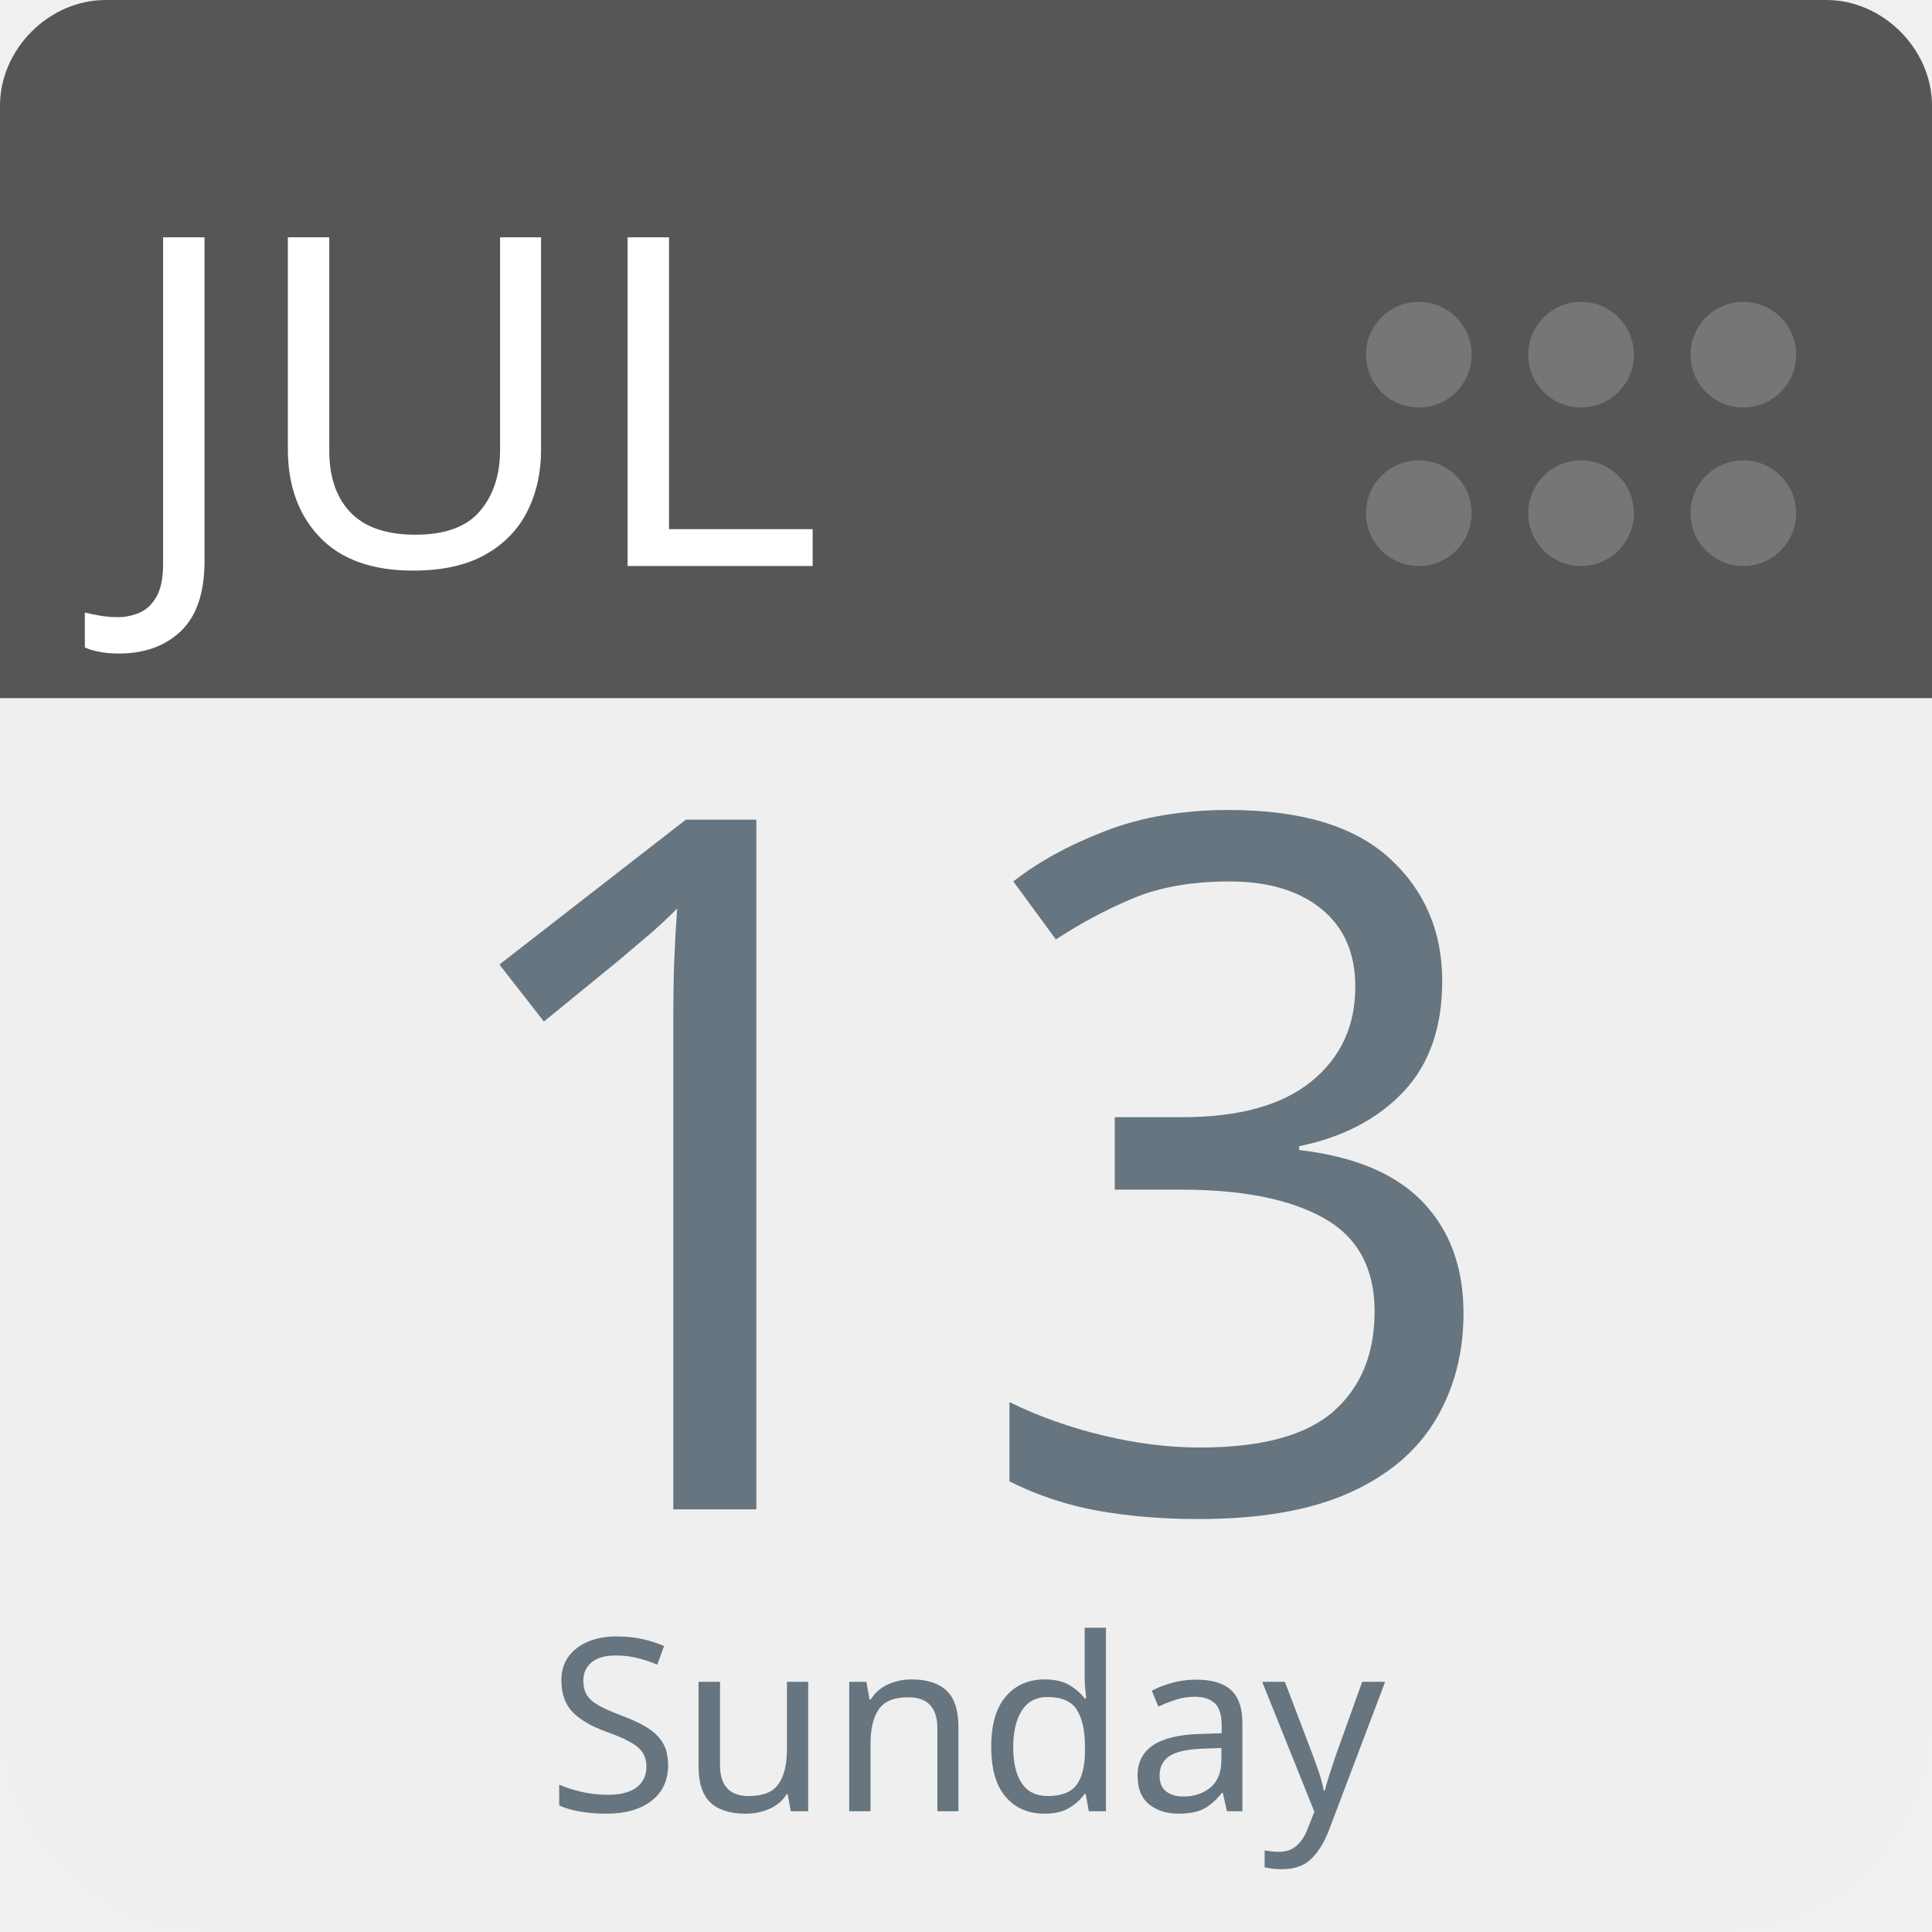
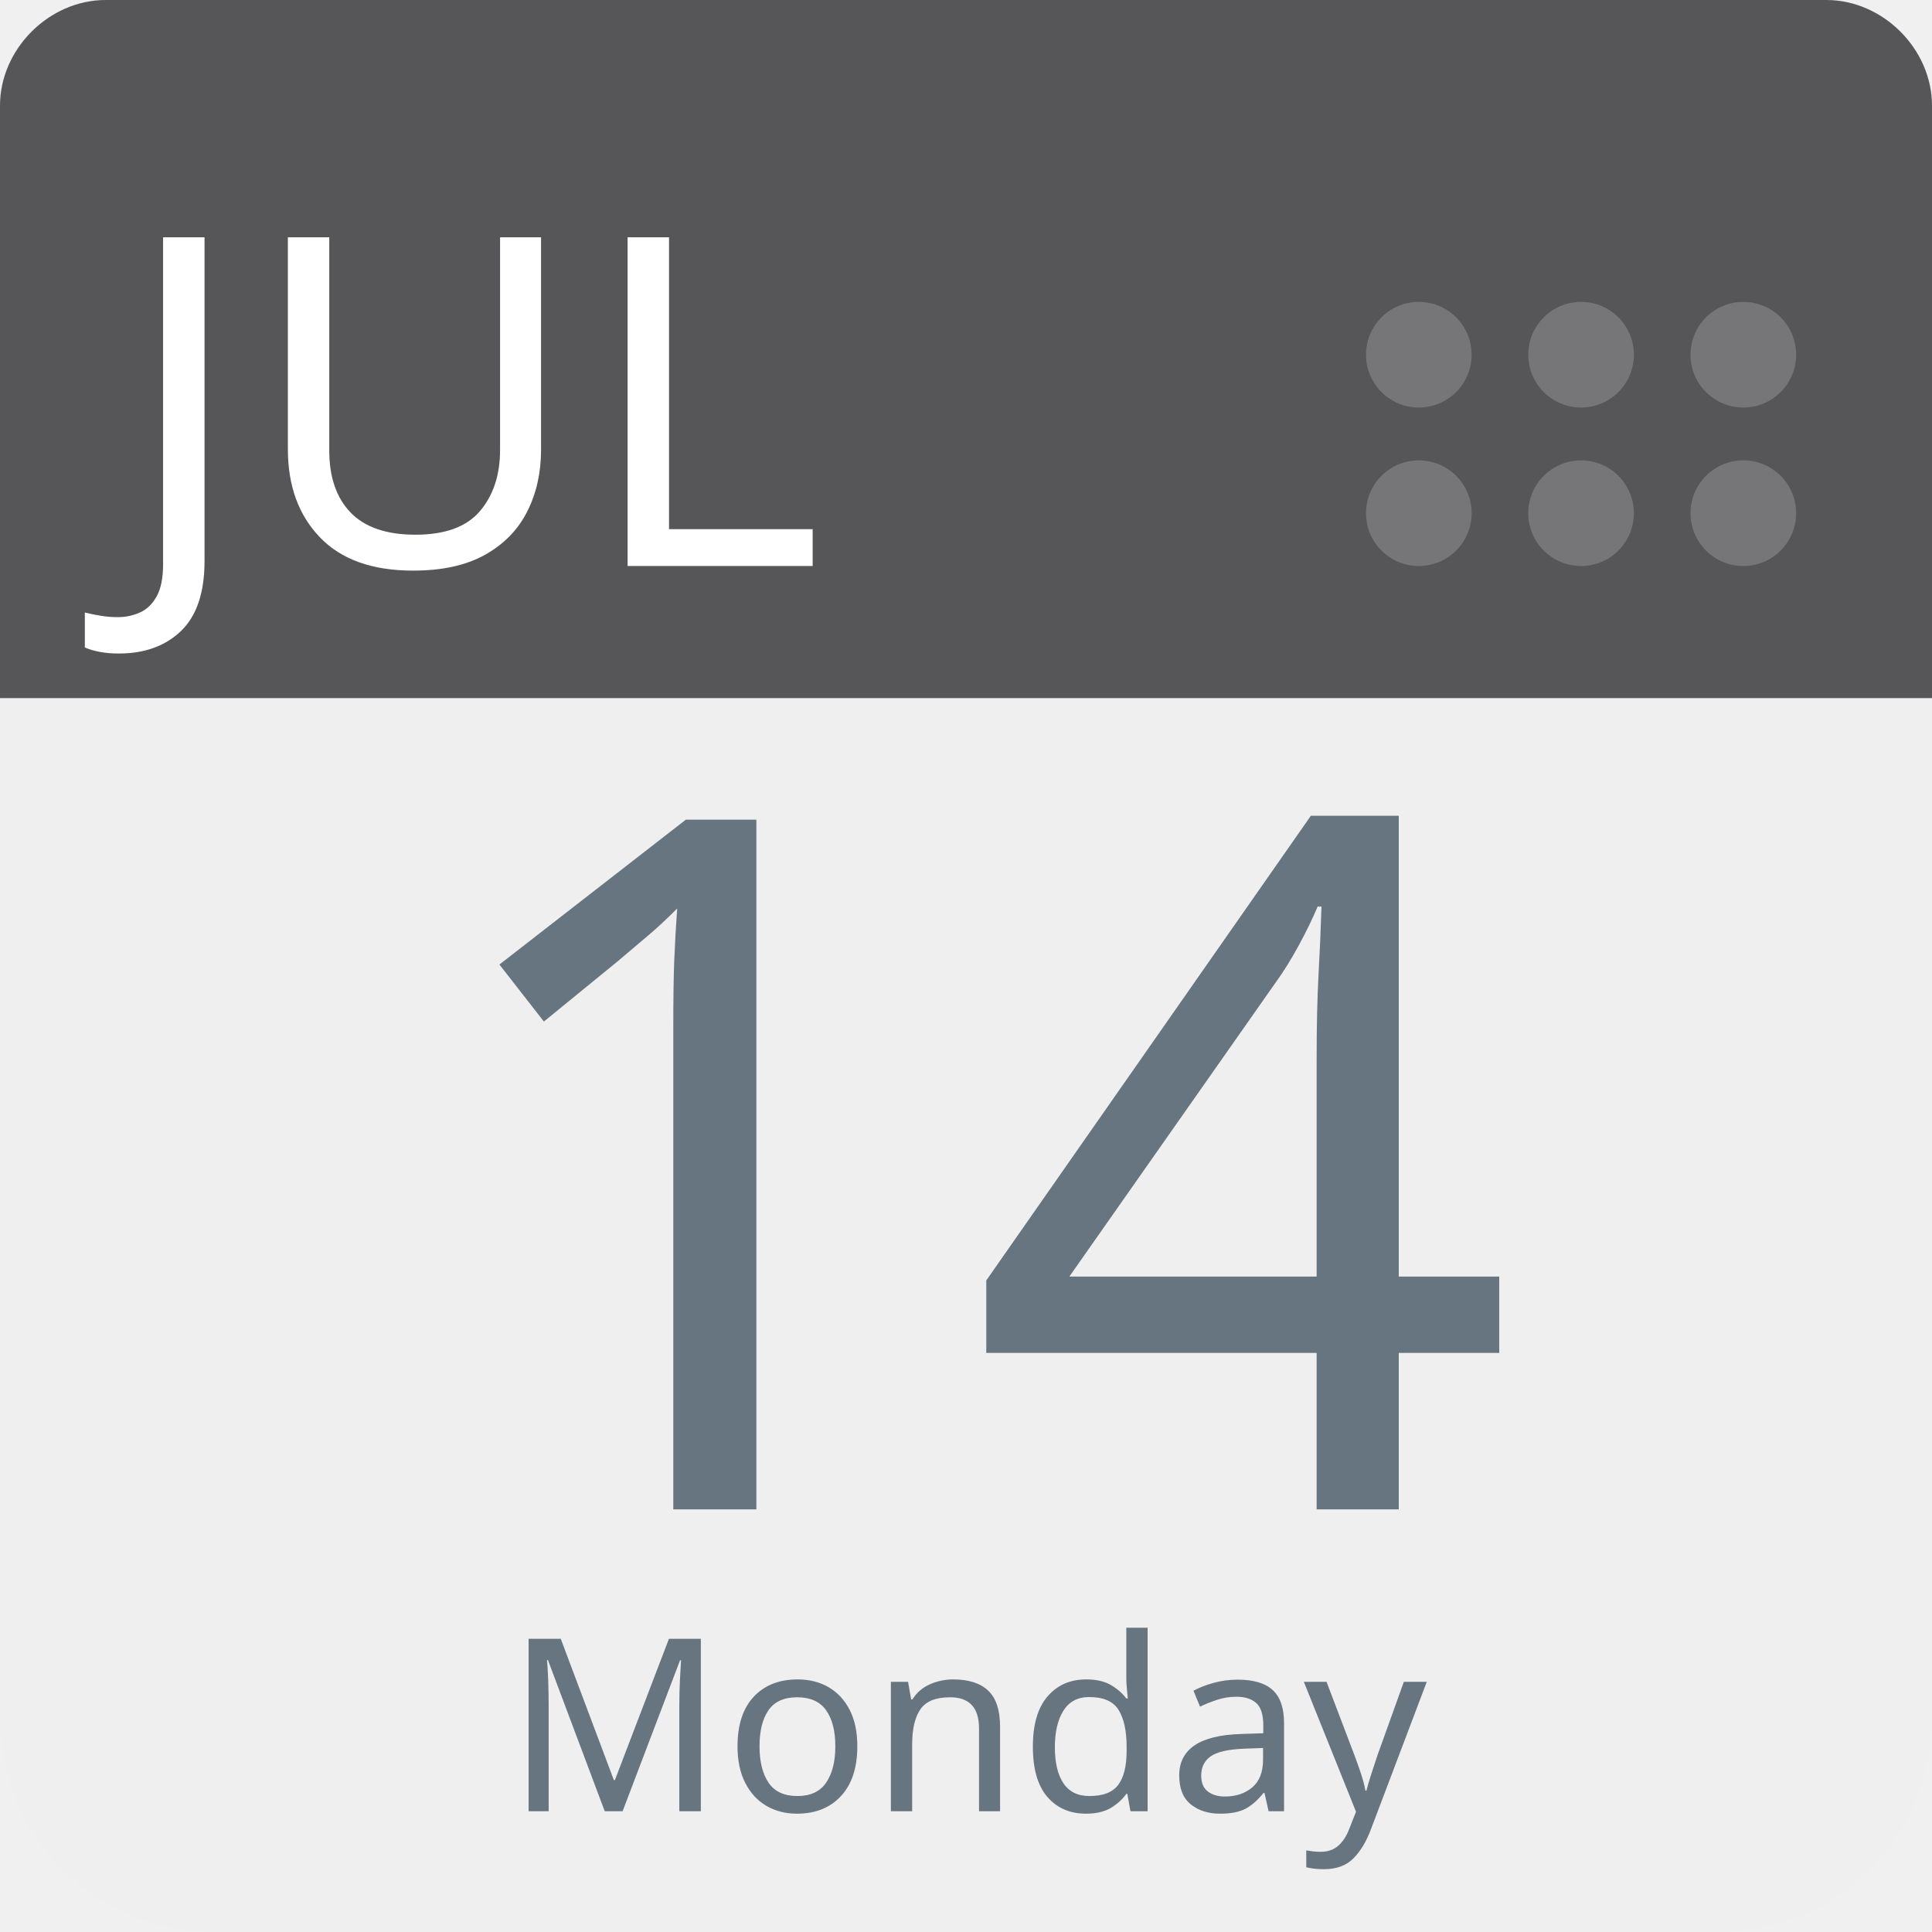
<svg xmlns="http://www.w3.org/2000/svg" aria-label="Calendar" role="img" viewBox="0 0 512 512" width="100%" height="100%" style="cursor: default">
      null
      <path d="m512,455c0,32 -25,57 -57,57l-398,0c-32,0 -57,-25 -57,-57l0,-327c0,-31 25,-57 57,-57l398,0c32,0 57,26 57,57l0,327z" fill="#efefef" />
  <path d="m484,0l-47,0l-409,0c-15,0 -28,13 -28,28l0,157l512,0l0,-157c0,-15 -13,-28 -28,-28z" fill="#565557" />
  <g fill="#767577">
    <circle cx="462" cy="136" r="14" />
    <circle cx="462" cy="94" r="14" />
    <circle cx="419" cy="136" r="14" />
    <circle cx="419" cy="94" r="14" />
    <circle cx="376" cy="136" r="14" />
    <circle cx="376" cy="94" r="14" />
  </g>
  <text id="month" x="32" y="150" fill="#fff" font-family="-apple-system, BlinkMacSystemFont, 'Noto Sans', 'Noto Sans CJK SC', 'Microsoft YaHei', sans-serif, 'Segoe UI', Roboto, 'Helvetica Neue', Arial" font-size="122px" style="text-anchor: left">JUL</text>
-   <text id="day" x="256" y="400" fill="#66757f" font-family="-apple-system, BlinkMacSystemFont, 'Noto Sans', 'Noto Sans CJK SC', 'Microsoft YaHei', sans-serif, 'Segoe UI', Roboto, 'Helvetica Neue', Arial" font-size="256px" style="text-anchor: middle">13</text>
-   <text id="weekday" x="256" y="480" fill="#66757f" font-family="-apple-system, BlinkMacSystemFont, 'Noto Sans', 'Noto Sans CJK SC', 'Microsoft YaHei', sans-serif, 'Segoe UI', Roboto, 'Helvetica Neue', Arial" font-size="64px" style="text-anchor: middle">Sunday</text>
+   <text id="day" x="256" y="400" fill="#66757f" font-family="-apple-system, BlinkMacSystemFont, 'Noto Sans', 'Noto Sans CJK SC', 'Microsoft YaHei', sans-serif, 'Segoe UI', Roboto, 'Helvetica Neue', Arial" font-size="256px" style="text-anchor: middle">14</text>
+   <text id="weekday" x="256" y="480" fill="#66757f" font-family="-apple-system, BlinkMacSystemFont, 'Noto Sans', 'Noto Sans CJK SC', 'Microsoft YaHei', sans-serif, 'Segoe UI', Roboto, 'Helvetica Neue', Arial" font-size="64px" style="text-anchor: middle">Monday</text>
      null
    </svg>
